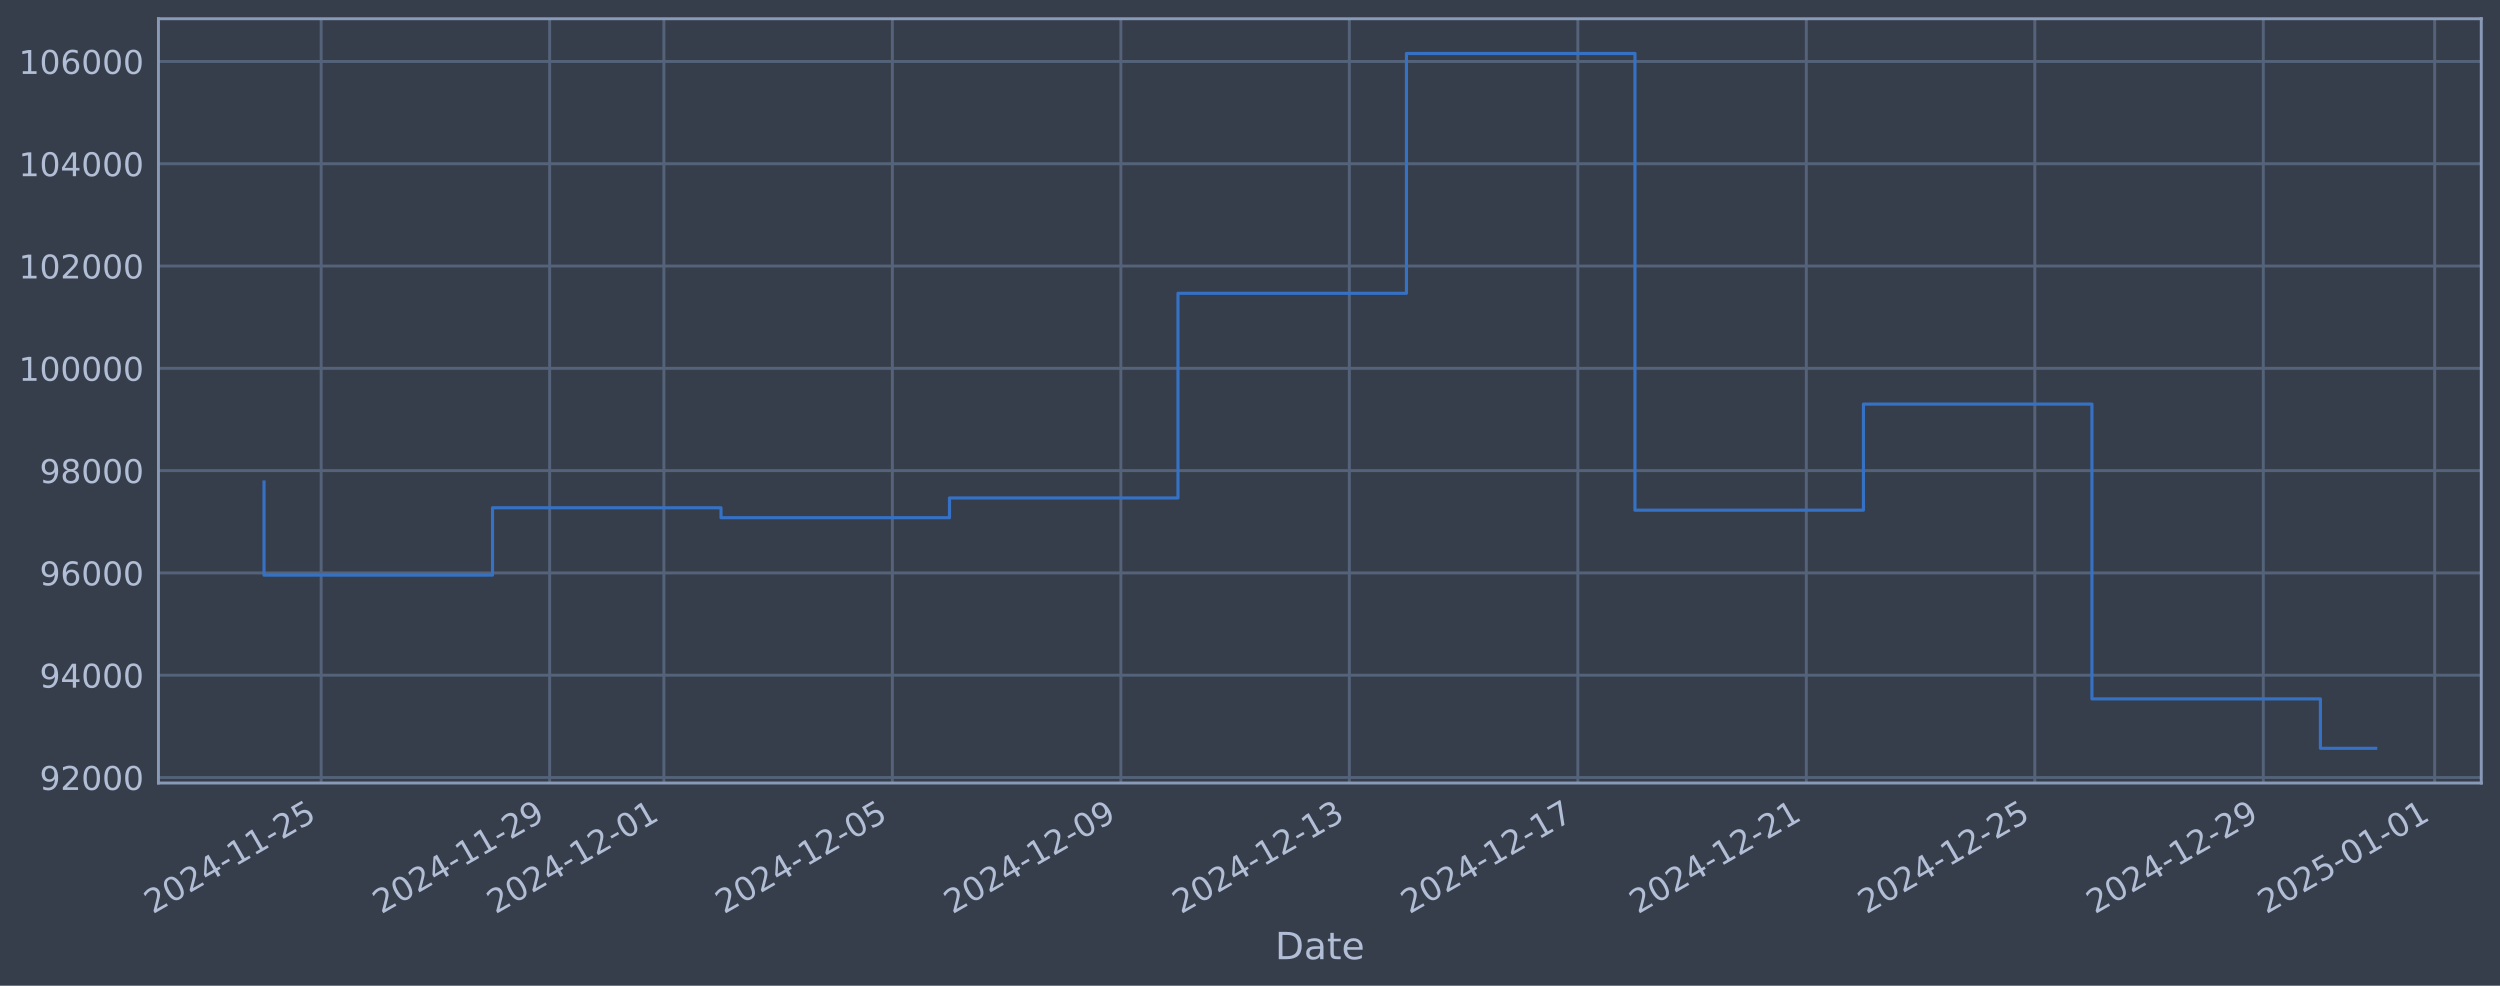
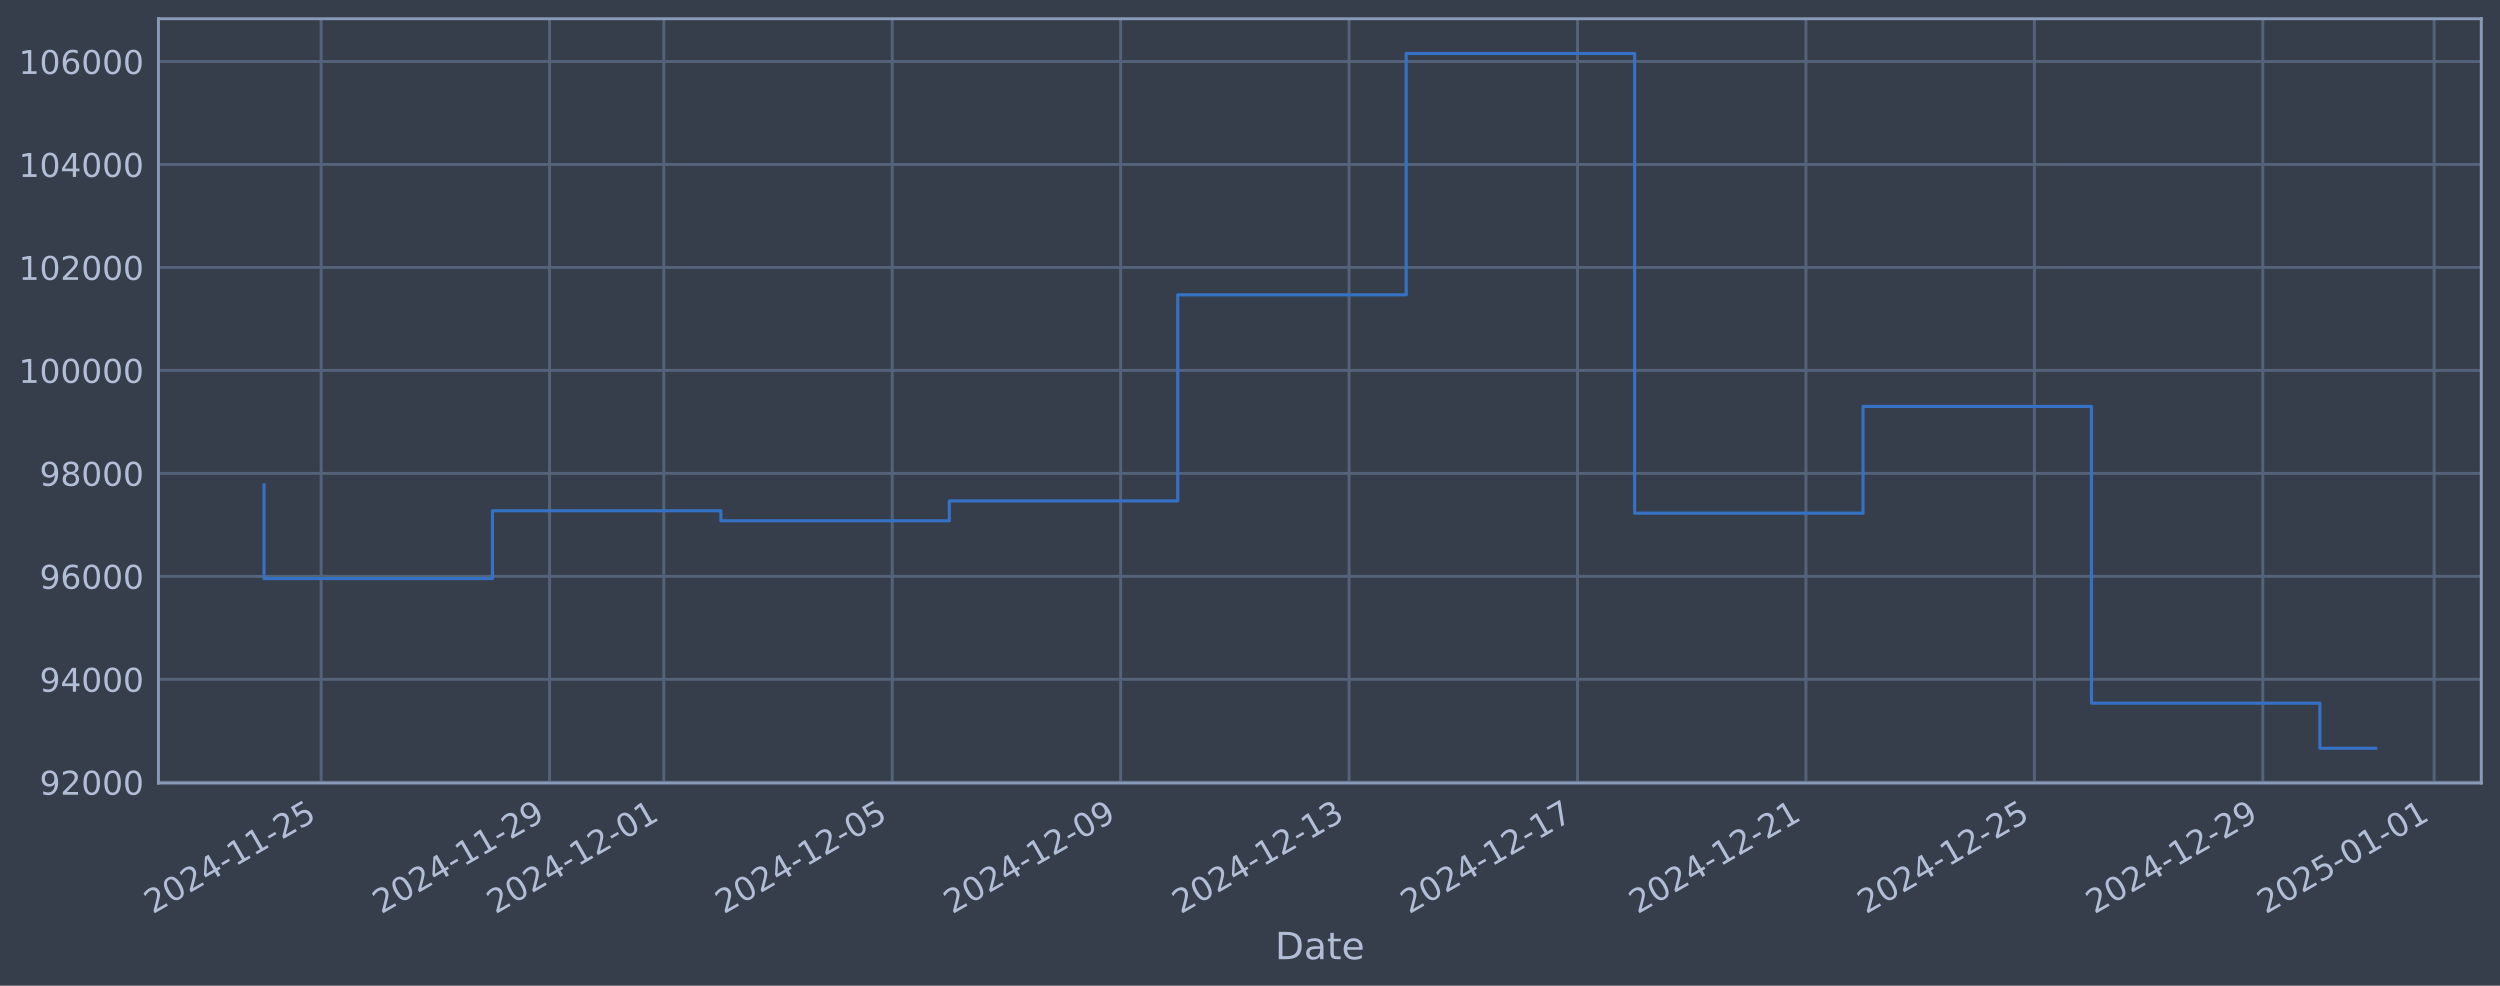
<svg xmlns="http://www.w3.org/2000/svg" xmlns:xlink="http://www.w3.org/1999/xlink" width="960.9pt" height="378.87pt" viewBox="0 0 960.9 378.87" version="1.1">
  <defs>
    <style type="text/css">*{stroke-linejoin: round; stroke-linecap: butt}</style>
  </defs>
  <g id="figure_1">
    <g id="patch_1">
      <path d="M 0 378.87  L 960.9 378.87  L 960.9 0  L 0 0  z " style="fill: #373e4b" />
    </g>
    <g id="axes_1">
      <g id="patch_2">
        <path d="M 60.901 300.96  L 953.701 300.96  L 953.701 7.2  L 60.901 7.2  z " style="fill: #373e4b" />
      </g>
      <g id="matplotlib.axis_1">
        <g id="xtick_1">
          <g id="line2d_1">
-             <path d="M 123.438 300.96  L 123.438 7.2  " clip-path="url(#pbd5659fd95)" style="fill: none; stroke: #546379; stroke-width: 1.12; stroke-linecap: square" />
+             <path d="M 123.432 300.96  L 123.432 7.2  " clip-path="url(#pb76803b4b1)" style="fill: none; stroke: #546379; stroke-width: 1.12; stroke-linecap: square" />
          </g>
          <g id="line2d_2" />
          <g id="text_1">
-             <g style="fill: #b1bed6" transform="translate(58.71216 351.4642) rotate(-30) scale(0.126 -0.126)">
+             <g style="fill: #b1bed6" transform="translate(58.7068 351.4642) rotate(-30) scale(0.126 -0.126)">
              <defs>
                <path id="DejaVuSans-32" d="M 1228 531  L 3431 531  L 3431 0  L 469 0  L 469 531  Q 828 903 1448 1529  Q 2069 2156 2228 2338  Q 2531 2678 2651 2914  Q 2772 3150 2772 3378  Q 2772 3750 2511 3984  Q 2250 4219 1831 4219  Q 1534 4219 1204 4116  Q 875 4013 500 3803  L 500 4441  Q 881 4594 1212 4672  Q 1544 4750 1819 4750  Q 2544 4750 2975 4387  Q 3406 4025 3406 3419  Q 3406 3131 3298 2873  Q 3191 2616 2906 2266  Q 2828 2175 2409 1742  Q 1991 1309 1228 531  z " transform="scale(0.015625)" />
                <path id="DejaVuSans-30" d="M 2034 4250  Q 1547 4250 1301 3770  Q 1056 3291 1056 2328  Q 1056 1369 1301 889  Q 1547 409 2034 409  Q 2525 409 2770 889  Q 3016 1369 3016 2328  Q 3016 3291 2770 3770  Q 2525 4250 2034 4250  z M 2034 4750  Q 2819 4750 3233 4129  Q 3647 3509 3647 2328  Q 3647 1150 3233 529  Q 2819 -91 2034 -91  Q 1250 -91 836 529  Q 422 1150 422 2328  Q 422 3509 836 4129  Q 1250 4750 2034 4750  z " transform="scale(0.015625)" />
                <path id="DejaVuSans-34" d="M 2419 4116  L 825 1625  L 2419 1625  L 2419 4116  z M 2253 4666  L 3047 4666  L 3047 1625  L 3713 1625  L 3713 1100  L 3047 1100  L 3047 0  L 2419 0  L 2419 1100  L 313 1100  L 313 1709  L 2253 4666  z " transform="scale(0.015625)" />
                <path id="DejaVuSans-2d" d="M 313 2009  L 1997 2009  L 1997 1497  L 313 1497  L 313 2009  z " transform="scale(0.015625)" />
                <path id="DejaVuSans-31" d="M 794 531  L 1825 531  L 1825 4091  L 703 3866  L 703 4441  L 1819 4666  L 2450 4666  L 2450 531  L 3481 531  L 3481 0  L 794 0  L 794 531  z " transform="scale(0.015625)" />
                <path id="DejaVuSans-35" d="M 691 4666  L 3169 4666  L 3169 4134  L 1269 4134  L 1269 2991  Q 1406 3038 1543 3061  Q 1681 3084 1819 3084  Q 2600 3084 3056 2656  Q 3513 2228 3513 1497  Q 3513 744 3044 326  Q 2575 -91 1722 -91  Q 1428 -91 1123 -41  Q 819 9 494 109  L 494 744  Q 775 591 1075 516  Q 1375 441 1709 441  Q 2250 441 2565 725  Q 2881 1009 2881 1497  Q 2881 1984 2565 2268  Q 2250 2553 1709 2553  Q 1456 2553 1204 2497  Q 953 2441 691 2322  L 691 4666  z " transform="scale(0.015625)" />
              </defs>
              <use xlink:href="#DejaVuSans-32" />
              <use xlink:href="#DejaVuSans-30" transform="translate(63.62305 0)" />
              <use xlink:href="#DejaVuSans-32" transform="translate(127.2461 0)" />
              <use xlink:href="#DejaVuSans-34" transform="translate(190.8691 0)" />
              <use xlink:href="#DejaVuSans-2d" transform="translate(254.4922 0)" />
              <use xlink:href="#DejaVuSans-31" transform="translate(290.5762 0)" />
              <use xlink:href="#DejaVuSans-31" transform="translate(354.1992 0)" />
              <use xlink:href="#DejaVuSans-2d" transform="translate(417.8223 0)" />
              <use xlink:href="#DejaVuSans-32" transform="translate(453.9062 0)" />
              <use xlink:href="#DejaVuSans-35" transform="translate(517.5293 0)" />
            </g>
          </g>
        </g>
        <g id="xtick_2">
          <g id="line2d_3">
-             <path d="M 211.259 300.96  L 211.259 7.2  " clip-path="url(#pbd5659fd95)" style="fill: none; stroke: #546379; stroke-width: 1.12; stroke-linecap: square" />
+             <path d="M 211.232 300.96  L 211.232 7.2  " clip-path="url(#pb76803b4b1)" style="fill: none; stroke: #546379; stroke-width: 1.12; stroke-linecap: square" />
          </g>
          <g id="line2d_4" />
          <g id="text_2">
-             <g style="fill: #b1bed6" transform="translate(146.5335 351.4642) rotate(-30) scale(0.126 -0.126)">
+             <g style="fill: #b1bed6" transform="translate(146.5068 351.4642) rotate(-30) scale(0.126 -0.126)">
              <defs>
                <path id="DejaVuSans-39" d="M 703 97  L 703 672  Q 941 559 1184 500  Q 1428 441 1663 441  Q 2288 441 2617 861  Q 2947 1281 2994 2138  Q 2813 1869 2534 1725  Q 2256 1581 1919 1581  Q 1219 1581 811 2004  Q 403 2428 403 3163  Q 403 3881 828 4315  Q 1253 4750 1959 4750  Q 2769 4750 3195 4129  Q 3622 3509 3622 2328  Q 3622 1225 3098 567  Q 2575 -91 1691 -91  Q 1453 -91 1209 -44  Q 966 3 703 97  z M 1959 2075  Q 2384 2075 2632 2365  Q 2881 2656 2881 3163  Q 2881 3666 2632 3958  Q 2384 4250 1959 4250  Q 1534 4250 1286 3958  Q 1038 3666 1038 3163  Q 1038 2656 1286 2365  Q 1534 2075 1959 2075  z " transform="scale(0.015625)" />
              </defs>
              <use xlink:href="#DejaVuSans-32" />
              <use xlink:href="#DejaVuSans-30" transform="translate(63.62305 0)" />
              <use xlink:href="#DejaVuSans-32" transform="translate(127.2461 0)" />
              <use xlink:href="#DejaVuSans-34" transform="translate(190.8691 0)" />
              <use xlink:href="#DejaVuSans-2d" transform="translate(254.4922 0)" />
              <use xlink:href="#DejaVuSans-31" transform="translate(290.5762 0)" />
              <use xlink:href="#DejaVuSans-31" transform="translate(354.1992 0)" />
              <use xlink:href="#DejaVuSans-2d" transform="translate(417.8223 0)" />
              <use xlink:href="#DejaVuSans-32" transform="translate(453.9062 0)" />
              <use xlink:href="#DejaVuSans-39" transform="translate(517.5293 0)" />
            </g>
          </g>
        </g>
        <g id="xtick_3">
          <g id="line2d_5">
-             <path d="M 255.17 300.96  L 255.17 7.2  " clip-path="url(#pbd5659fd95)" style="fill: none; stroke: #546379; stroke-width: 1.12; stroke-linecap: square" />
+             <path d="M 255.132 300.96  L 255.132 7.2  " clip-path="url(#pb76803b4b1)" style="fill: none; stroke: #546379; stroke-width: 1.12; stroke-linecap: square" />
          </g>
          <g id="line2d_6" />
          <g id="text_3">
-             <g style="fill: #b1bed6" transform="translate(190.4442 351.4642) rotate(-30) scale(0.126 -0.126)">
+             <g style="fill: #b1bed6" transform="translate(190.4068 351.4642) rotate(-30) scale(0.126 -0.126)">
              <use xlink:href="#DejaVuSans-32" />
              <use xlink:href="#DejaVuSans-30" transform="translate(63.62305 0)" />
              <use xlink:href="#DejaVuSans-32" transform="translate(127.2461 0)" />
              <use xlink:href="#DejaVuSans-34" transform="translate(190.8691 0)" />
              <use xlink:href="#DejaVuSans-2d" transform="translate(254.4922 0)" />
              <use xlink:href="#DejaVuSans-31" transform="translate(290.5762 0)" />
              <use xlink:href="#DejaVuSans-32" transform="translate(354.1992 0)" />
              <use xlink:href="#DejaVuSans-2d" transform="translate(417.8223 0)" />
              <use xlink:href="#DejaVuSans-30" transform="translate(453.9062 0)" />
              <use xlink:href="#DejaVuSans-31" transform="translate(517.5293 0)" />
            </g>
          </g>
        </g>
        <g id="xtick_4">
          <g id="line2d_7">
-             <path d="M 342.991 300.96  L 342.991 7.2  " clip-path="url(#pbd5659fd95)" style="fill: none; stroke: #546379; stroke-width: 1.12; stroke-linecap: square" />
+             <path d="M 342.932 300.96  L 342.932 7.2  " clip-path="url(#pb76803b4b1)" style="fill: none; stroke: #546379; stroke-width: 1.12; stroke-linecap: square" />
          </g>
          <g id="line2d_8" />
          <g id="text_4">
-             <g style="fill: #b1bed6" transform="translate(278.2656 351.4642) rotate(-30) scale(0.126 -0.126)">
+             <g style="fill: #b1bed6" transform="translate(278.2067 351.4642) rotate(-30) scale(0.126 -0.126)">
              <use xlink:href="#DejaVuSans-32" />
              <use xlink:href="#DejaVuSans-30" transform="translate(63.62305 0)" />
              <use xlink:href="#DejaVuSans-32" transform="translate(127.2461 0)" />
              <use xlink:href="#DejaVuSans-34" transform="translate(190.8691 0)" />
              <use xlink:href="#DejaVuSans-2d" transform="translate(254.4922 0)" />
              <use xlink:href="#DejaVuSans-31" transform="translate(290.5762 0)" />
              <use xlink:href="#DejaVuSans-32" transform="translate(354.1992 0)" />
              <use xlink:href="#DejaVuSans-2d" transform="translate(417.8223 0)" />
              <use xlink:href="#DejaVuSans-30" transform="translate(453.9062 0)" />
              <use xlink:href="#DejaVuSans-35" transform="translate(517.5293 0)" />
            </g>
          </g>
        </g>
        <g id="xtick_5">
          <g id="line2d_9">
-             <path d="M 430.813 300.96  L 430.813 7.2  " clip-path="url(#pbd5659fd95)" style="fill: none; stroke: #546379; stroke-width: 1.12; stroke-linecap: square" />
+             <path d="M 430.732 300.96  L 430.732 7.2  " clip-path="url(#pb76803b4b1)" style="fill: none; stroke: #546379; stroke-width: 1.12; stroke-linecap: square" />
          </g>
          <g id="line2d_10" />
          <g id="text_5">
-             <g style="fill: #b1bed6" transform="translate(366.087 351.4642) rotate(-30) scale(0.126 -0.126)">
+             <g style="fill: #b1bed6" transform="translate(366.0067 351.4642) rotate(-30) scale(0.126 -0.126)">
              <use xlink:href="#DejaVuSans-32" />
              <use xlink:href="#DejaVuSans-30" transform="translate(63.62305 0)" />
              <use xlink:href="#DejaVuSans-32" transform="translate(127.2461 0)" />
              <use xlink:href="#DejaVuSans-34" transform="translate(190.8691 0)" />
              <use xlink:href="#DejaVuSans-2d" transform="translate(254.4922 0)" />
              <use xlink:href="#DejaVuSans-31" transform="translate(290.5762 0)" />
              <use xlink:href="#DejaVuSans-32" transform="translate(354.1992 0)" />
              <use xlink:href="#DejaVuSans-2d" transform="translate(417.8223 0)" />
              <use xlink:href="#DejaVuSans-30" transform="translate(453.9062 0)" />
              <use xlink:href="#DejaVuSans-39" transform="translate(517.5293 0)" />
            </g>
          </g>
        </g>
        <g id="xtick_6">
          <g id="line2d_11">
-             <path d="M 518.634 300.96  L 518.634 7.2  " clip-path="url(#pbd5659fd95)" style="fill: none; stroke: #546379; stroke-width: 1.12; stroke-linecap: square" />
+             <path d="M 518.532 300.96  L 518.532 7.2  " clip-path="url(#pb76803b4b1)" style="fill: none; stroke: #546379; stroke-width: 1.12; stroke-linecap: square" />
          </g>
          <g id="line2d_12" />
          <g id="text_6">
-             <g style="fill: #b1bed6" transform="translate(453.9084 351.4642) rotate(-30) scale(0.126 -0.126)">
+             <g style="fill: #b1bed6" transform="translate(453.8067 351.4642) rotate(-30) scale(0.126 -0.126)">
              <defs>
                <path id="DejaVuSans-33" d="M 2597 2516  Q 3050 2419 3304 2112  Q 3559 1806 3559 1356  Q 3559 666 3084 287  Q 2609 -91 1734 -91  Q 1441 -91 1130 -33  Q 819 25 488 141  L 488 750  Q 750 597 1062 519  Q 1375 441 1716 441  Q 2309 441 2620 675  Q 2931 909 2931 1356  Q 2931 1769 2642 2001  Q 2353 2234 1838 2234  L 1294 2234  L 1294 2753  L 1863 2753  Q 2328 2753 2575 2939  Q 2822 3125 2822 3475  Q 2822 3834 2567 4026  Q 2313 4219 1838 4219  Q 1578 4219 1281 4162  Q 984 4106 628 3988  L 628 4550  Q 988 4650 1302 4700  Q 1616 4750 1894 4750  Q 2613 4750 3031 4423  Q 3450 4097 3450 3541  Q 3450 3153 3228 2886  Q 3006 2619 2597 2516  z " transform="scale(0.015625)" />
              </defs>
              <use xlink:href="#DejaVuSans-32" />
              <use xlink:href="#DejaVuSans-30" transform="translate(63.62305 0)" />
              <use xlink:href="#DejaVuSans-32" transform="translate(127.2461 0)" />
              <use xlink:href="#DejaVuSans-34" transform="translate(190.8691 0)" />
              <use xlink:href="#DejaVuSans-2d" transform="translate(254.4922 0)" />
              <use xlink:href="#DejaVuSans-31" transform="translate(290.5762 0)" />
              <use xlink:href="#DejaVuSans-32" transform="translate(354.1992 0)" />
              <use xlink:href="#DejaVuSans-2d" transform="translate(417.8223 0)" />
              <use xlink:href="#DejaVuSans-31" transform="translate(453.9062 0)" />
              <use xlink:href="#DejaVuSans-33" transform="translate(517.5293 0)" />
            </g>
          </g>
        </g>
        <g id="xtick_7">
          <g id="line2d_13">
-             <path d="M 606.455 300.96  L 606.455 7.2  " clip-path="url(#pbd5659fd95)" style="fill: none; stroke: #546379; stroke-width: 1.12; stroke-linecap: square" />
+             <path d="M 606.332 300.96  L 606.332 7.2  " clip-path="url(#pb76803b4b1)" style="fill: none; stroke: #546379; stroke-width: 1.12; stroke-linecap: square" />
          </g>
          <g id="line2d_14" />
          <g id="text_7">
-             <g style="fill: #b1bed6" transform="translate(541.7298 351.4642) rotate(-30) scale(0.126 -0.126)">
+             <g style="fill: #b1bed6" transform="translate(541.6067 351.4642) rotate(-30) scale(0.126 -0.126)">
              <defs>
                <path id="DejaVuSans-37" d="M 525 4666  L 3525 4666  L 3525 4397  L 1831 0  L 1172 0  L 2766 4134  L 525 4134  L 525 4666  z " transform="scale(0.015625)" />
              </defs>
              <use xlink:href="#DejaVuSans-32" />
              <use xlink:href="#DejaVuSans-30" transform="translate(63.62305 0)" />
              <use xlink:href="#DejaVuSans-32" transform="translate(127.2461 0)" />
              <use xlink:href="#DejaVuSans-34" transform="translate(190.8691 0)" />
              <use xlink:href="#DejaVuSans-2d" transform="translate(254.4922 0)" />
              <use xlink:href="#DejaVuSans-31" transform="translate(290.5762 0)" />
              <use xlink:href="#DejaVuSans-32" transform="translate(354.1992 0)" />
              <use xlink:href="#DejaVuSans-2d" transform="translate(417.8223 0)" />
              <use xlink:href="#DejaVuSans-31" transform="translate(453.9062 0)" />
              <use xlink:href="#DejaVuSans-37" transform="translate(517.5293 0)" />
            </g>
          </g>
        </g>
        <g id="xtick_8">
          <g id="line2d_15">
-             <path d="M 694.277 300.96  L 694.277 7.2  " clip-path="url(#pbd5659fd95)" style="fill: none; stroke: #546379; stroke-width: 1.12; stroke-linecap: square" />
+             <path d="M 694.132 300.96  L 694.132 7.2  " clip-path="url(#pb76803b4b1)" style="fill: none; stroke: #546379; stroke-width: 1.12; stroke-linecap: square" />
          </g>
          <g id="line2d_16" />
          <g id="text_8">
-             <g style="fill: #b1bed6" transform="translate(629.5512 351.4642) rotate(-30) scale(0.126 -0.126)">
+             <g style="fill: #b1bed6" transform="translate(629.4067 351.4642) rotate(-30) scale(0.126 -0.126)">
              <use xlink:href="#DejaVuSans-32" />
              <use xlink:href="#DejaVuSans-30" transform="translate(63.62305 0)" />
              <use xlink:href="#DejaVuSans-32" transform="translate(127.2461 0)" />
              <use xlink:href="#DejaVuSans-34" transform="translate(190.8691 0)" />
              <use xlink:href="#DejaVuSans-2d" transform="translate(254.4922 0)" />
              <use xlink:href="#DejaVuSans-31" transform="translate(290.5762 0)" />
              <use xlink:href="#DejaVuSans-32" transform="translate(354.1992 0)" />
              <use xlink:href="#DejaVuSans-2d" transform="translate(417.8223 0)" />
              <use xlink:href="#DejaVuSans-32" transform="translate(453.9062 0)" />
              <use xlink:href="#DejaVuSans-31" transform="translate(517.5293 0)" />
            </g>
          </g>
        </g>
        <g id="xtick_9">
          <g id="line2d_17">
-             <path d="M 782.098 300.96  L 782.098 7.2  " clip-path="url(#pbd5659fd95)" style="fill: none; stroke: #546379; stroke-width: 1.12; stroke-linecap: square" />
+             <path d="M 781.932 300.96  L 781.932 7.2  " clip-path="url(#pb76803b4b1)" style="fill: none; stroke: #546379; stroke-width: 1.12; stroke-linecap: square" />
          </g>
          <g id="line2d_18" />
          <g id="text_9">
-             <g style="fill: #b1bed6" transform="translate(717.3726 351.4642) rotate(-30) scale(0.126 -0.126)">
+             <g style="fill: #b1bed6" transform="translate(717.2066 351.4642) rotate(-30) scale(0.126 -0.126)">
              <use xlink:href="#DejaVuSans-32" />
              <use xlink:href="#DejaVuSans-30" transform="translate(63.62305 0)" />
              <use xlink:href="#DejaVuSans-32" transform="translate(127.2461 0)" />
              <use xlink:href="#DejaVuSans-34" transform="translate(190.8691 0)" />
              <use xlink:href="#DejaVuSans-2d" transform="translate(254.4922 0)" />
              <use xlink:href="#DejaVuSans-31" transform="translate(290.5762 0)" />
              <use xlink:href="#DejaVuSans-32" transform="translate(354.1992 0)" />
              <use xlink:href="#DejaVuSans-2d" transform="translate(417.8223 0)" />
              <use xlink:href="#DejaVuSans-32" transform="translate(453.9062 0)" />
              <use xlink:href="#DejaVuSans-35" transform="translate(517.5293 0)" />
            </g>
          </g>
        </g>
        <g id="xtick_10">
          <g id="line2d_19">
-             <path d="M 869.92 300.96  L 869.92 7.2  " clip-path="url(#pbd5659fd95)" style="fill: none; stroke: #546379; stroke-width: 1.12; stroke-linecap: square" />
+             <path d="M 869.732 300.96  L 869.732 7.2  " clip-path="url(#pb76803b4b1)" style="fill: none; stroke: #546379; stroke-width: 1.12; stroke-linecap: square" />
          </g>
          <g id="line2d_20" />
          <g id="text_10">
-             <g style="fill: #b1bed6" transform="translate(805.194 351.4642) rotate(-30) scale(0.126 -0.126)">
+             <g style="fill: #b1bed6" transform="translate(805.0066 351.4642) rotate(-30) scale(0.126 -0.126)">
              <use xlink:href="#DejaVuSans-32" />
              <use xlink:href="#DejaVuSans-30" transform="translate(63.62305 0)" />
              <use xlink:href="#DejaVuSans-32" transform="translate(127.2461 0)" />
              <use xlink:href="#DejaVuSans-34" transform="translate(190.8691 0)" />
              <use xlink:href="#DejaVuSans-2d" transform="translate(254.4922 0)" />
              <use xlink:href="#DejaVuSans-31" transform="translate(290.5762 0)" />
              <use xlink:href="#DejaVuSans-32" transform="translate(354.1992 0)" />
              <use xlink:href="#DejaVuSans-2d" transform="translate(417.8223 0)" />
              <use xlink:href="#DejaVuSans-32" transform="translate(453.9062 0)" />
              <use xlink:href="#DejaVuSans-39" transform="translate(517.5293 0)" />
            </g>
          </g>
        </g>
        <g id="xtick_11">
          <g id="line2d_21">
-             <path d="M 935.786 300.96  L 935.786 7.2  " clip-path="url(#pbd5659fd95)" style="fill: none; stroke: #546379; stroke-width: 1.12; stroke-linecap: square" />
+             <path d="M 935.582 300.96  L 935.582 7.2  " clip-path="url(#pb76803b4b1)" style="fill: none; stroke: #546379; stroke-width: 1.12; stroke-linecap: square" />
          </g>
          <g id="line2d_22" />
          <g id="text_11">
-             <g style="fill: #b1bed6" transform="translate(871.06 351.4642) rotate(-30) scale(0.126 -0.126)">
+             <g style="fill: #b1bed6" transform="translate(870.8566 351.4642) rotate(-30) scale(0.126 -0.126)">
              <use xlink:href="#DejaVuSans-32" />
              <use xlink:href="#DejaVuSans-30" transform="translate(63.62305 0)" />
              <use xlink:href="#DejaVuSans-32" transform="translate(127.2461 0)" />
              <use xlink:href="#DejaVuSans-35" transform="translate(190.8691 0)" />
              <use xlink:href="#DejaVuSans-2d" transform="translate(254.4922 0)" />
              <use xlink:href="#DejaVuSans-30" transform="translate(290.5762 0)" />
              <use xlink:href="#DejaVuSans-31" transform="translate(354.1992 0)" />
              <use xlink:href="#DejaVuSans-2d" transform="translate(417.8223 0)" />
              <use xlink:href="#DejaVuSans-30" transform="translate(453.9062 0)" />
              <use xlink:href="#DejaVuSans-31" transform="translate(517.5293 0)" />
            </g>
          </g>
        </g>
        <g id="text_12">
          <g style="fill: #b1bed6" transform="translate(490.0914 368.6753) scale(0.144 -0.144)">
            <defs>
              <path id="DejaVuSans-44" d="M 1259 4147  L 1259 519  L 2022 519  Q 2988 519 3436 956  Q 3884 1394 3884 2338  Q 3884 3275 3436 3711  Q 2988 4147 2022 4147  L 1259 4147  z M 628 4666  L 1925 4666  Q 3281 4666 3915 4102  Q 4550 3538 4550 2338  Q 4550 1131 3912 565  Q 3275 0 1925 0  L 628 0  L 628 4666  z " transform="scale(0.015625)" />
              <path id="DejaVuSans-61" d="M 2194 1759  Q 1497 1759 1228 1600  Q 959 1441 959 1056  Q 959 750 1161 570  Q 1363 391 1709 391  Q 2188 391 2477 730  Q 2766 1069 2766 1631  L 2766 1759  L 2194 1759  z M 3341 1997  L 3341 0  L 2766 0  L 2766 531  Q 2569 213 2275 61  Q 1981 -91 1556 -91  Q 1019 -91 701 211  Q 384 513 384 1019  Q 384 1609 779 1909  Q 1175 2209 1959 2209  L 2766 2209  L 2766 2266  Q 2766 2663 2505 2880  Q 2244 3097 1772 3097  Q 1472 3097 1187 3025  Q 903 2953 641 2809  L 641 3341  Q 956 3463 1253 3523  Q 1550 3584 1831 3584  Q 2591 3584 2966 3190  Q 3341 2797 3341 1997  z " transform="scale(0.015625)" />
              <path id="DejaVuSans-74" d="M 1172 4494  L 1172 3500  L 2356 3500  L 2356 3053  L 1172 3053  L 1172 1153  Q 1172 725 1289 603  Q 1406 481 1766 481  L 2356 481  L 2356 0  L 1766 0  Q 1100 0 847 248  Q 594 497 594 1153  L 594 3053  L 172 3053  L 172 3500  L 594 3500  L 594 4494  L 1172 4494  z " transform="scale(0.015625)" />
              <path id="DejaVuSans-65" d="M 3597 1894  L 3597 1613  L 953 1613  Q 991 1019 1311 708  Q 1631 397 2203 397  Q 2534 397 2845 478  Q 3156 559 3463 722  L 3463 178  Q 3153 47 2828 -22  Q 2503 -91 2169 -91  Q 1331 -91 842 396  Q 353 884 353 1716  Q 353 2575 817 3079  Q 1281 3584 2069 3584  Q 2775 3584 3186 3129  Q 3597 2675 3597 1894  z M 3022 2063  Q 3016 2534 2758 2815  Q 2500 3097 2075 3097  Q 1594 3097 1305 2825  Q 1016 2553 972 2059  L 3022 2063  z " transform="scale(0.015625)" />
            </defs>
            <use xlink:href="#DejaVuSans-44" />
            <use xlink:href="#DejaVuSans-61" transform="translate(77.00195 0)" />
            <use xlink:href="#DejaVuSans-74" transform="translate(138.2812 0)" />
            <use xlink:href="#DejaVuSans-65" transform="translate(177.4902 0)" />
          </g>
        </g>
      </g>
      <g id="matplotlib.axis_2">
        <g id="ytick_1">
          <g id="line2d_23">
-             <path d="M 60.901 298.84  L 953.701 298.84  " clip-path="url(#pbd5659fd95)" style="fill: none; stroke: #546379; stroke-width: 1.12; stroke-linecap: square" />
+             <path d="M 60.901 300.668  L 953.701 300.668  " clip-path="url(#pb76803b4b1)" style="fill: none; stroke: #546379; stroke-width: 1.12; stroke-linecap: square" />
          </g>
          <g id="line2d_24" />
          <g id="text_13">
-             <g style="fill: #b1bed6" transform="translate(15.21675 303.6271) scale(0.126 -0.126)">
+             <g style="fill: #b1bed6" transform="translate(15.21675 305.4554) scale(0.126 -0.126)">
              <use xlink:href="#DejaVuSans-39" />
              <use xlink:href="#DejaVuSans-32" transform="translate(63.62305 0)" />
              <use xlink:href="#DejaVuSans-30" transform="translate(127.2461 0)" />
              <use xlink:href="#DejaVuSans-30" transform="translate(190.8691 0)" />
              <use xlink:href="#DejaVuSans-30" transform="translate(254.4922 0)" />
            </g>
          </g>
        </g>
        <g id="ytick_2">
          <g id="line2d_25">
-             <path d="M 60.901 259.523  L 953.701 259.523  " clip-path="url(#pbd5659fd95)" style="fill: none; stroke: #546379; stroke-width: 1.12; stroke-linecap: square" />
+             <path d="M 60.901 261.093  L 953.701 261.093  " clip-path="url(#pb76803b4b1)" style="fill: none; stroke: #546379; stroke-width: 1.12; stroke-linecap: square" />
          </g>
          <g id="line2d_26" />
          <g id="text_14">
-             <g style="fill: #b1bed6" transform="translate(15.21675 264.3099) scale(0.126 -0.126)">
+             <g style="fill: #b1bed6" transform="translate(15.21675 265.8798) scale(0.126 -0.126)">
              <use xlink:href="#DejaVuSans-39" />
              <use xlink:href="#DejaVuSans-34" transform="translate(63.62305 0)" />
              <use xlink:href="#DejaVuSans-30" transform="translate(127.2461 0)" />
              <use xlink:href="#DejaVuSans-30" transform="translate(190.8691 0)" />
              <use xlink:href="#DejaVuSans-30" transform="translate(254.4922 0)" />
            </g>
          </g>
        </g>
        <g id="ytick_3">
          <g id="line2d_27">
-             <path d="M 60.901 220.206  L 953.701 220.206  " clip-path="url(#pbd5659fd95)" style="fill: none; stroke: #546379; stroke-width: 1.12; stroke-linecap: square" />
+             <path d="M 60.901 221.517  L 953.701 221.517  " clip-path="url(#pb76803b4b1)" style="fill: none; stroke: #546379; stroke-width: 1.12; stroke-linecap: square" />
          </g>
          <g id="line2d_28" />
          <g id="text_15">
-             <g style="fill: #b1bed6" transform="translate(15.21675 224.9927) scale(0.126 -0.126)">
+             <g style="fill: #b1bed6" transform="translate(15.21675 226.3043) scale(0.126 -0.126)">
              <defs>
                <path id="DejaVuSans-36" d="M 2113 2584  Q 1688 2584 1439 2293  Q 1191 2003 1191 1497  Q 1191 994 1439 701  Q 1688 409 2113 409  Q 2538 409 2786 701  Q 3034 994 3034 1497  Q 3034 2003 2786 2293  Q 2538 2584 2113 2584  z M 3366 4563  L 3366 3988  Q 3128 4100 2886 4159  Q 2644 4219 2406 4219  Q 1781 4219 1451 3797  Q 1122 3375 1075 2522  Q 1259 2794 1537 2939  Q 1816 3084 2150 3084  Q 2853 3084 3261 2657  Q 3669 2231 3669 1497  Q 3669 778 3244 343  Q 2819 -91 2113 -91  Q 1303 -91 875 529  Q 447 1150 447 2328  Q 447 3434 972 4092  Q 1497 4750 2381 4750  Q 2619 4750 2861 4703  Q 3103 4656 3366 4563  z " transform="scale(0.015625)" />
              </defs>
              <use xlink:href="#DejaVuSans-39" />
              <use xlink:href="#DejaVuSans-36" transform="translate(63.62305 0)" />
              <use xlink:href="#DejaVuSans-30" transform="translate(127.2461 0)" />
              <use xlink:href="#DejaVuSans-30" transform="translate(190.8691 0)" />
              <use xlink:href="#DejaVuSans-30" transform="translate(254.4922 0)" />
            </g>
          </g>
        </g>
        <g id="ytick_4">
          <g id="line2d_29">
-             <path d="M 60.901 180.888  L 953.701 180.888  " clip-path="url(#pbd5659fd95)" style="fill: none; stroke: #546379; stroke-width: 1.12; stroke-linecap: square" />
+             <path d="M 60.901 181.942  L 953.701 181.942  " clip-path="url(#pb76803b4b1)" style="fill: none; stroke: #546379; stroke-width: 1.12; stroke-linecap: square" />
          </g>
          <g id="line2d_30" />
          <g id="text_16">
-             <g style="fill: #b1bed6" transform="translate(15.21675 185.6755) scale(0.126 -0.126)">
+             <g style="fill: #b1bed6" transform="translate(15.21675 186.7288) scale(0.126 -0.126)">
              <defs>
                <path id="DejaVuSans-38" d="M 2034 2216  Q 1584 2216 1326 1975  Q 1069 1734 1069 1313  Q 1069 891 1326 650  Q 1584 409 2034 409  Q 2484 409 2743 651  Q 3003 894 3003 1313  Q 3003 1734 2745 1975  Q 2488 2216 2034 2216  z M 1403 2484  Q 997 2584 770 2862  Q 544 3141 544 3541  Q 544 4100 942 4425  Q 1341 4750 2034 4750  Q 2731 4750 3128 4425  Q 3525 4100 3525 3541  Q 3525 3141 3298 2862  Q 3072 2584 2669 2484  Q 3125 2378 3379 2068  Q 3634 1759 3634 1313  Q 3634 634 3220 271  Q 2806 -91 2034 -91  Q 1263 -91 848 271  Q 434 634 434 1313  Q 434 1759 690 2068  Q 947 2378 1403 2484  z M 1172 3481  Q 1172 3119 1398 2916  Q 1625 2713 2034 2713  Q 2441 2713 2670 2916  Q 2900 3119 2900 3481  Q 2900 3844 2670 4047  Q 2441 4250 2034 4250  Q 1625 4250 1398 4047  Q 1172 3844 1172 3481  z " transform="scale(0.015625)" />
              </defs>
              <use xlink:href="#DejaVuSans-39" />
              <use xlink:href="#DejaVuSans-38" transform="translate(63.62305 0)" />
              <use xlink:href="#DejaVuSans-30" transform="translate(127.2461 0)" />
              <use xlink:href="#DejaVuSans-30" transform="translate(190.8691 0)" />
              <use xlink:href="#DejaVuSans-30" transform="translate(254.4922 0)" />
            </g>
          </g>
        </g>
        <g id="ytick_5">
          <g id="line2d_31">
-             <path d="M 60.901 141.571  L 953.701 141.571  " clip-path="url(#pbd5659fd95)" style="fill: none; stroke: #546379; stroke-width: 1.12; stroke-linecap: square" />
+             <path d="M 60.901 142.366  L 953.701 142.366  " clip-path="url(#pb76803b4b1)" style="fill: none; stroke: #546379; stroke-width: 1.12; stroke-linecap: square" />
          </g>
          <g id="line2d_32" />
          <g id="text_17">
-             <g style="fill: #b1bed6" transform="translate(7.2 146.3583) scale(0.126 -0.126)">
+             <g style="fill: #b1bed6" transform="translate(7.2 147.1533) scale(0.126 -0.126)">
              <use xlink:href="#DejaVuSans-31" />
              <use xlink:href="#DejaVuSans-30" transform="translate(63.62305 0)" />
              <use xlink:href="#DejaVuSans-30" transform="translate(127.2461 0)" />
              <use xlink:href="#DejaVuSans-30" transform="translate(190.8691 0)" />
              <use xlink:href="#DejaVuSans-30" transform="translate(254.4922 0)" />
              <use xlink:href="#DejaVuSans-30" transform="translate(318.1152 0)" />
            </g>
          </g>
        </g>
        <g id="ytick_6">
          <g id="line2d_33">
-             <path d="M 60.901 102.254  L 953.701 102.254  " clip-path="url(#pbd5659fd95)" style="fill: none; stroke: #546379; stroke-width: 1.12; stroke-linecap: square" />
+             <path d="M 60.901 102.791  L 953.701 102.791  " clip-path="url(#pb76803b4b1)" style="fill: none; stroke: #546379; stroke-width: 1.12; stroke-linecap: square" />
          </g>
          <g id="line2d_34" />
          <g id="text_18">
-             <g style="fill: #b1bed6" transform="translate(7.2 107.0411) scale(0.126 -0.126)">
+             <g style="fill: #b1bed6" transform="translate(7.2 107.5778) scale(0.126 -0.126)">
              <use xlink:href="#DejaVuSans-31" />
              <use xlink:href="#DejaVuSans-30" transform="translate(63.62305 0)" />
              <use xlink:href="#DejaVuSans-32" transform="translate(127.2461 0)" />
              <use xlink:href="#DejaVuSans-30" transform="translate(190.8691 0)" />
              <use xlink:href="#DejaVuSans-30" transform="translate(254.4922 0)" />
              <use xlink:href="#DejaVuSans-30" transform="translate(318.1152 0)" />
            </g>
          </g>
        </g>
        <g id="ytick_7">
          <g id="line2d_35">
-             <path d="M 60.901 62.937  L 953.701 62.937  " clip-path="url(#pbd5659fd95)" style="fill: none; stroke: #546379; stroke-width: 1.12; stroke-linecap: square" />
+             <path d="M 60.901 63.215  L 953.701 63.215  " clip-path="url(#pb76803b4b1)" style="fill: none; stroke: #546379; stroke-width: 1.12; stroke-linecap: square" />
          </g>
          <g id="line2d_36" />
          <g id="text_19">
-             <g style="fill: #b1bed6" transform="translate(7.2 67.72388) scale(0.126 -0.126)">
+             <g style="fill: #b1bed6" transform="translate(7.2 68.00233) scale(0.126 -0.126)">
              <use xlink:href="#DejaVuSans-31" />
              <use xlink:href="#DejaVuSans-30" transform="translate(63.62305 0)" />
              <use xlink:href="#DejaVuSans-34" transform="translate(127.2461 0)" />
              <use xlink:href="#DejaVuSans-30" transform="translate(190.8691 0)" />
              <use xlink:href="#DejaVuSans-30" transform="translate(254.4922 0)" />
              <use xlink:href="#DejaVuSans-30" transform="translate(318.1152 0)" />
            </g>
          </g>
        </g>
        <g id="ytick_8">
          <g id="line2d_37">
-             <path d="M 60.901 23.62  L 953.701 23.62  " clip-path="url(#pbd5659fd95)" style="fill: none; stroke: #546379; stroke-width: 1.12; stroke-linecap: square" />
+             <path d="M 60.901 23.64  L 953.701 23.64  " clip-path="url(#pb76803b4b1)" style="fill: none; stroke: #546379; stroke-width: 1.12; stroke-linecap: square" />
          </g>
          <g id="line2d_38" />
          <g id="text_20">
-             <g style="fill: #b1bed6" transform="translate(7.2 28.40668) scale(0.126 -0.126)">
+             <g style="fill: #b1bed6" transform="translate(7.2 28.42683) scale(0.126 -0.126)">
              <use xlink:href="#DejaVuSans-31" />
              <use xlink:href="#DejaVuSans-30" transform="translate(63.62305 0)" />
              <use xlink:href="#DejaVuSans-36" transform="translate(127.2461 0)" />
              <use xlink:href="#DejaVuSans-30" transform="translate(190.8691 0)" />
              <use xlink:href="#DejaVuSans-30" transform="translate(254.4922 0)" />
              <use xlink:href="#DejaVuSans-30" transform="translate(318.1152 0)" />
            </g>
          </g>
        </g>
      </g>
      <g id="line2d_39">
-         <path d="M 101.482 185.274  L 101.482 221.051  L 189.304 221.051  L 189.304 195.168  L 277.125 195.168  L 277.125 198.983  L 364.946 198.983  L 364.946 191.395  L 452.768 191.395  L 452.768 112.722  L 540.589 112.722  L 540.589 20.553  L 628.411 20.553  L 628.411 196.094  L 716.232 196.094  L 716.232 155.33  L 804.053 155.33  L 804.053 268.636  L 891.875 268.636  L 891.875 287.607  L 913.119 287.607  " clip-path="url(#pbd5659fd95)" style="fill: none; stroke: #3572c6; stroke-width: 1.2; stroke-linecap: square" />
+         <path d="M 101.482 186.356  L 101.482 222.368  L 189.282 222.368  L 189.282 196.315  L 277.082 196.315  L 277.082 200.156  L 364.882 200.156  L 364.882 192.517  L 452.682 192.517  L 452.682 113.327  L 540.482 113.327  L 540.482 20.553  L 628.282 20.553  L 628.282 197.247  L 716.082 197.247  L 716.082 156.215  L 803.882 156.215  L 803.882 270.266  L 891.682 270.266  L 891.682 287.607  L 913.119 287.607  " clip-path="url(#pb76803b4b1)" style="fill: none; stroke: #3572c6; stroke-width: 1.2; stroke-linecap: square" />
      </g>
      <g id="patch_3">
        <path d="M 60.901 300.96  L 60.901 7.2  " style="fill: none; stroke: #899ab8; stroke-width: 1.12; stroke-linejoin: miter; stroke-linecap: square" />
      </g>
      <g id="patch_4">
        <path d="M 953.701 300.96  L 953.701 7.2  " style="fill: none; stroke: #899ab8; stroke-width: 1.12; stroke-linejoin: miter; stroke-linecap: square" />
      </g>
      <g id="patch_5">
        <path d="M 60.901 300.96  L 953.701 300.96  " style="fill: none; stroke: #899ab8; stroke-width: 1.12; stroke-linejoin: miter; stroke-linecap: square" />
      </g>
      <g id="patch_6">
        <path d="M 60.901 7.2  L 953.701 7.2  " style="fill: none; stroke: #899ab8; stroke-width: 1.12; stroke-linejoin: miter; stroke-linecap: square" />
      </g>
    </g>
  </g>
  <defs>
-     <clipPath id="pbd5659fd95">
+     <clipPath id="pb76803b4b1">
      <rect x="60.901" y="7.2" width="892.8" height="293.76" />
    </clipPath>
  </defs>
</svg>
